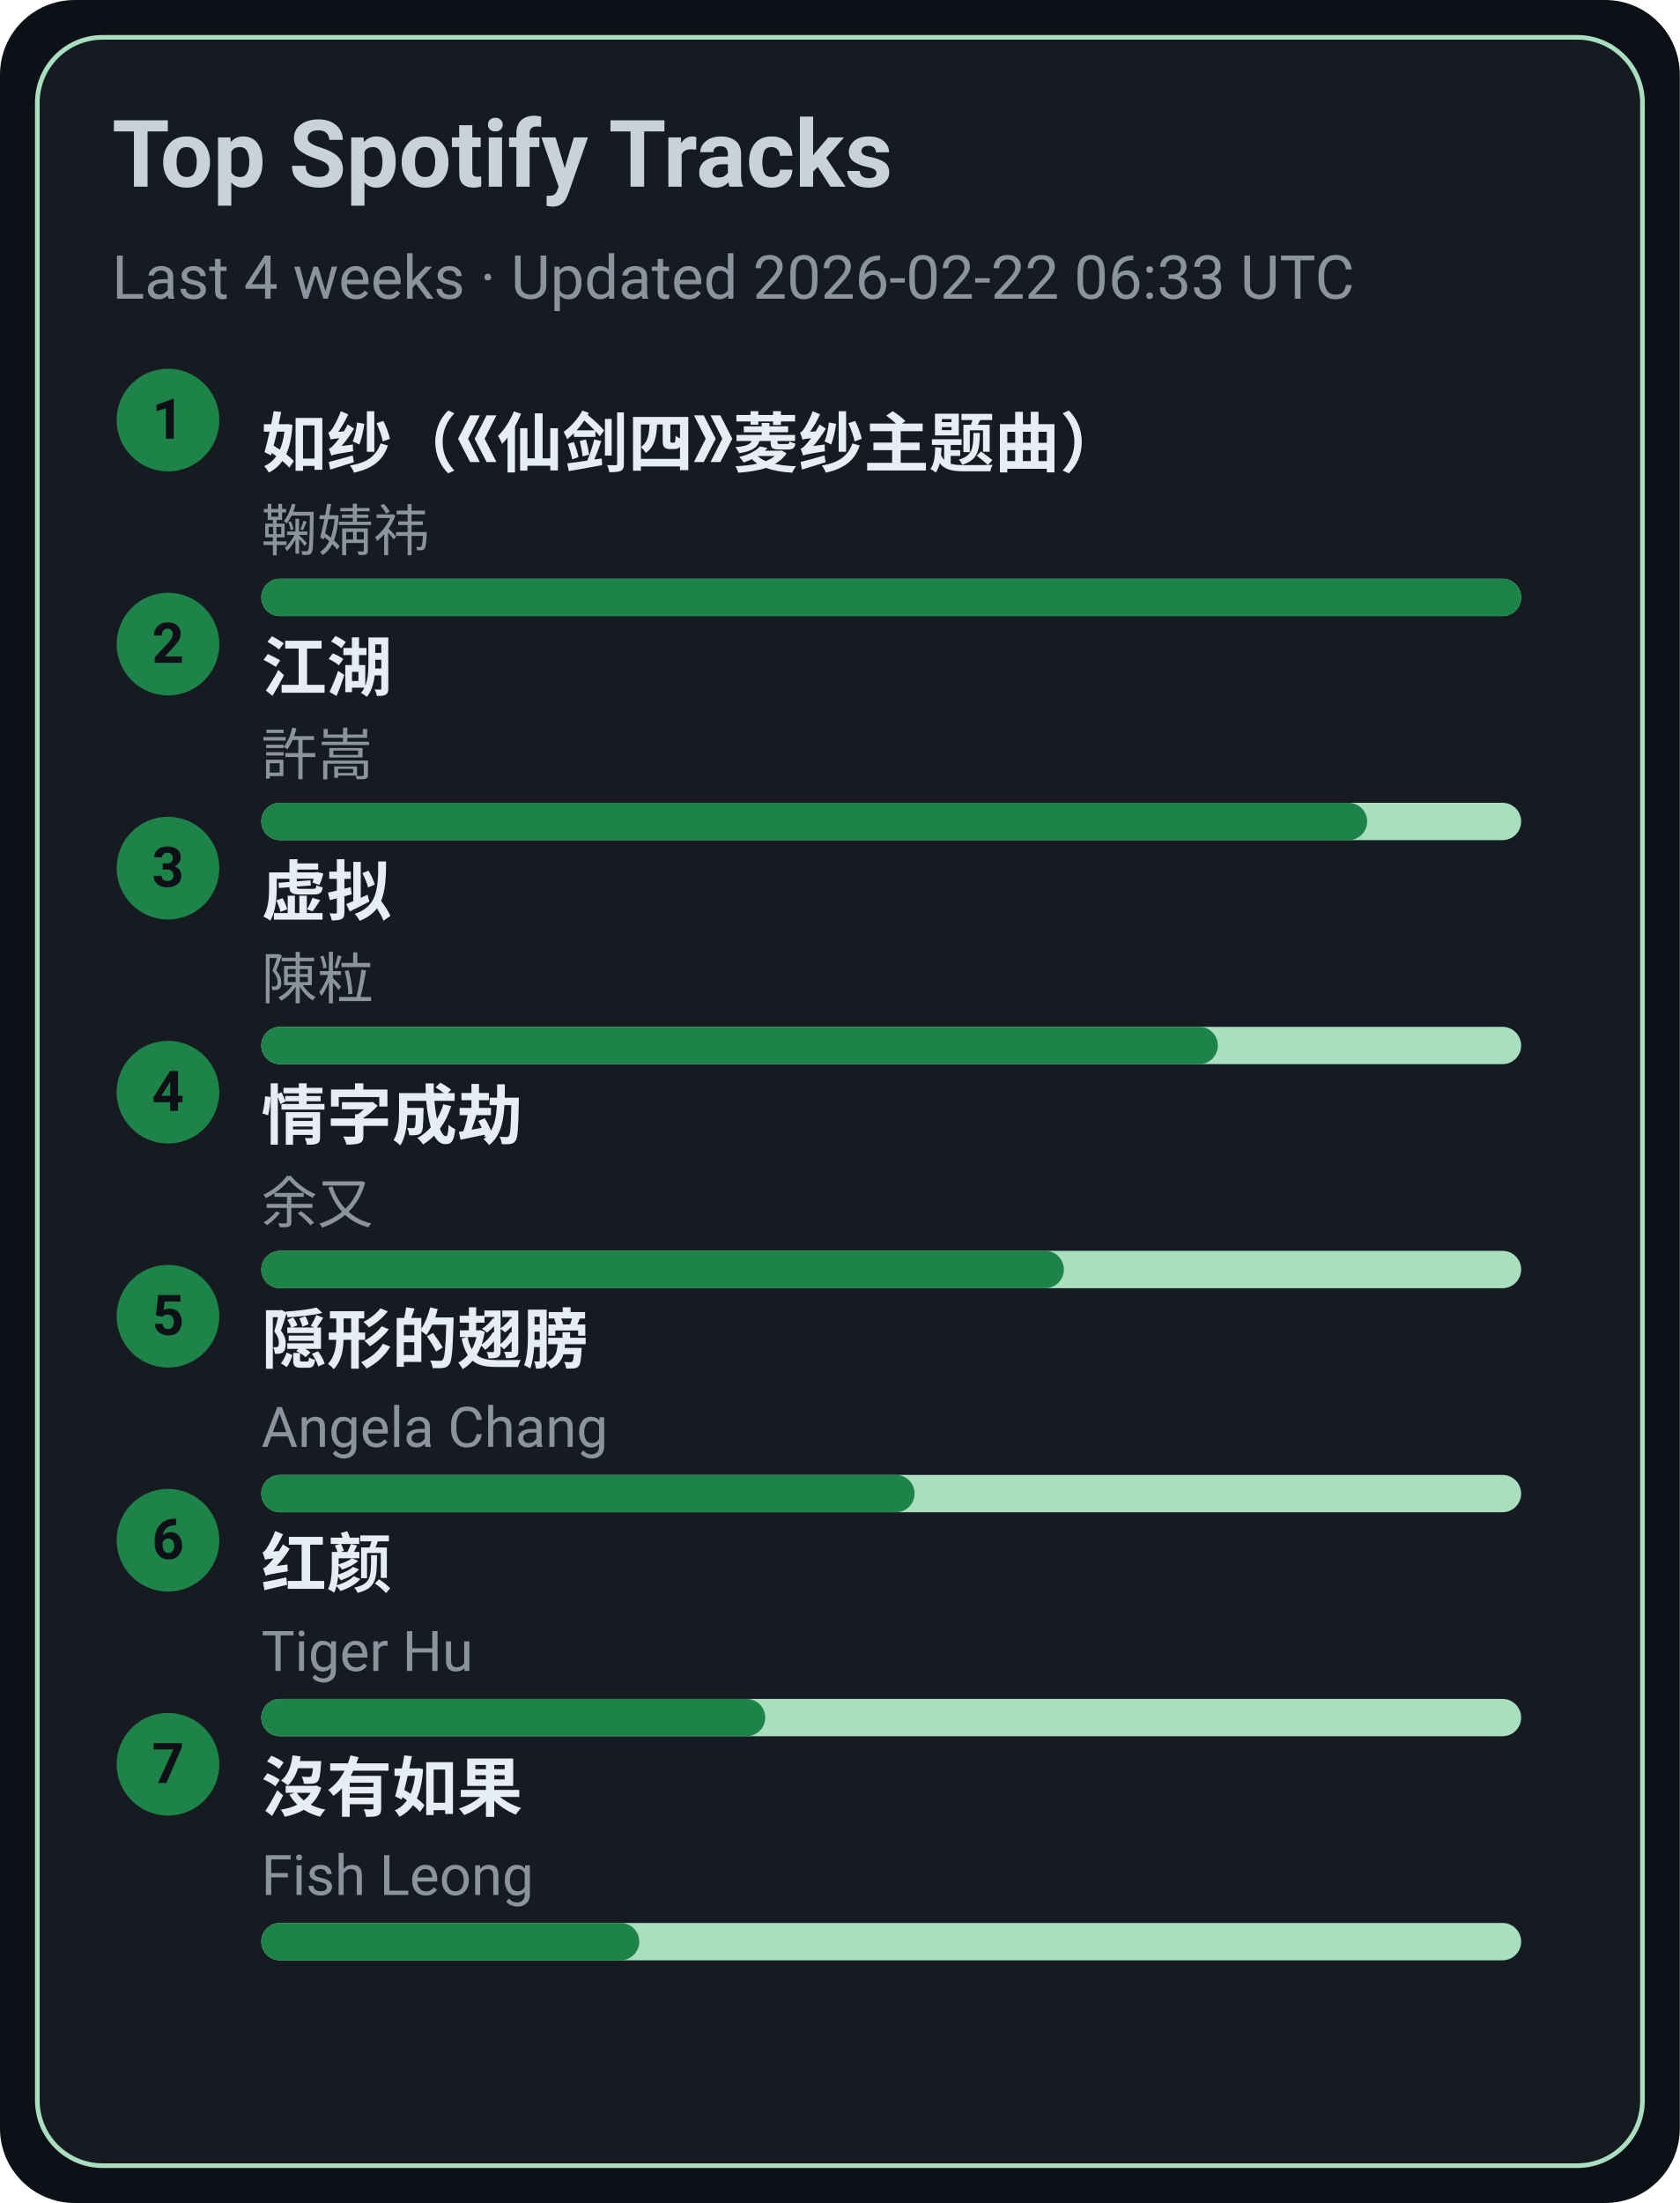
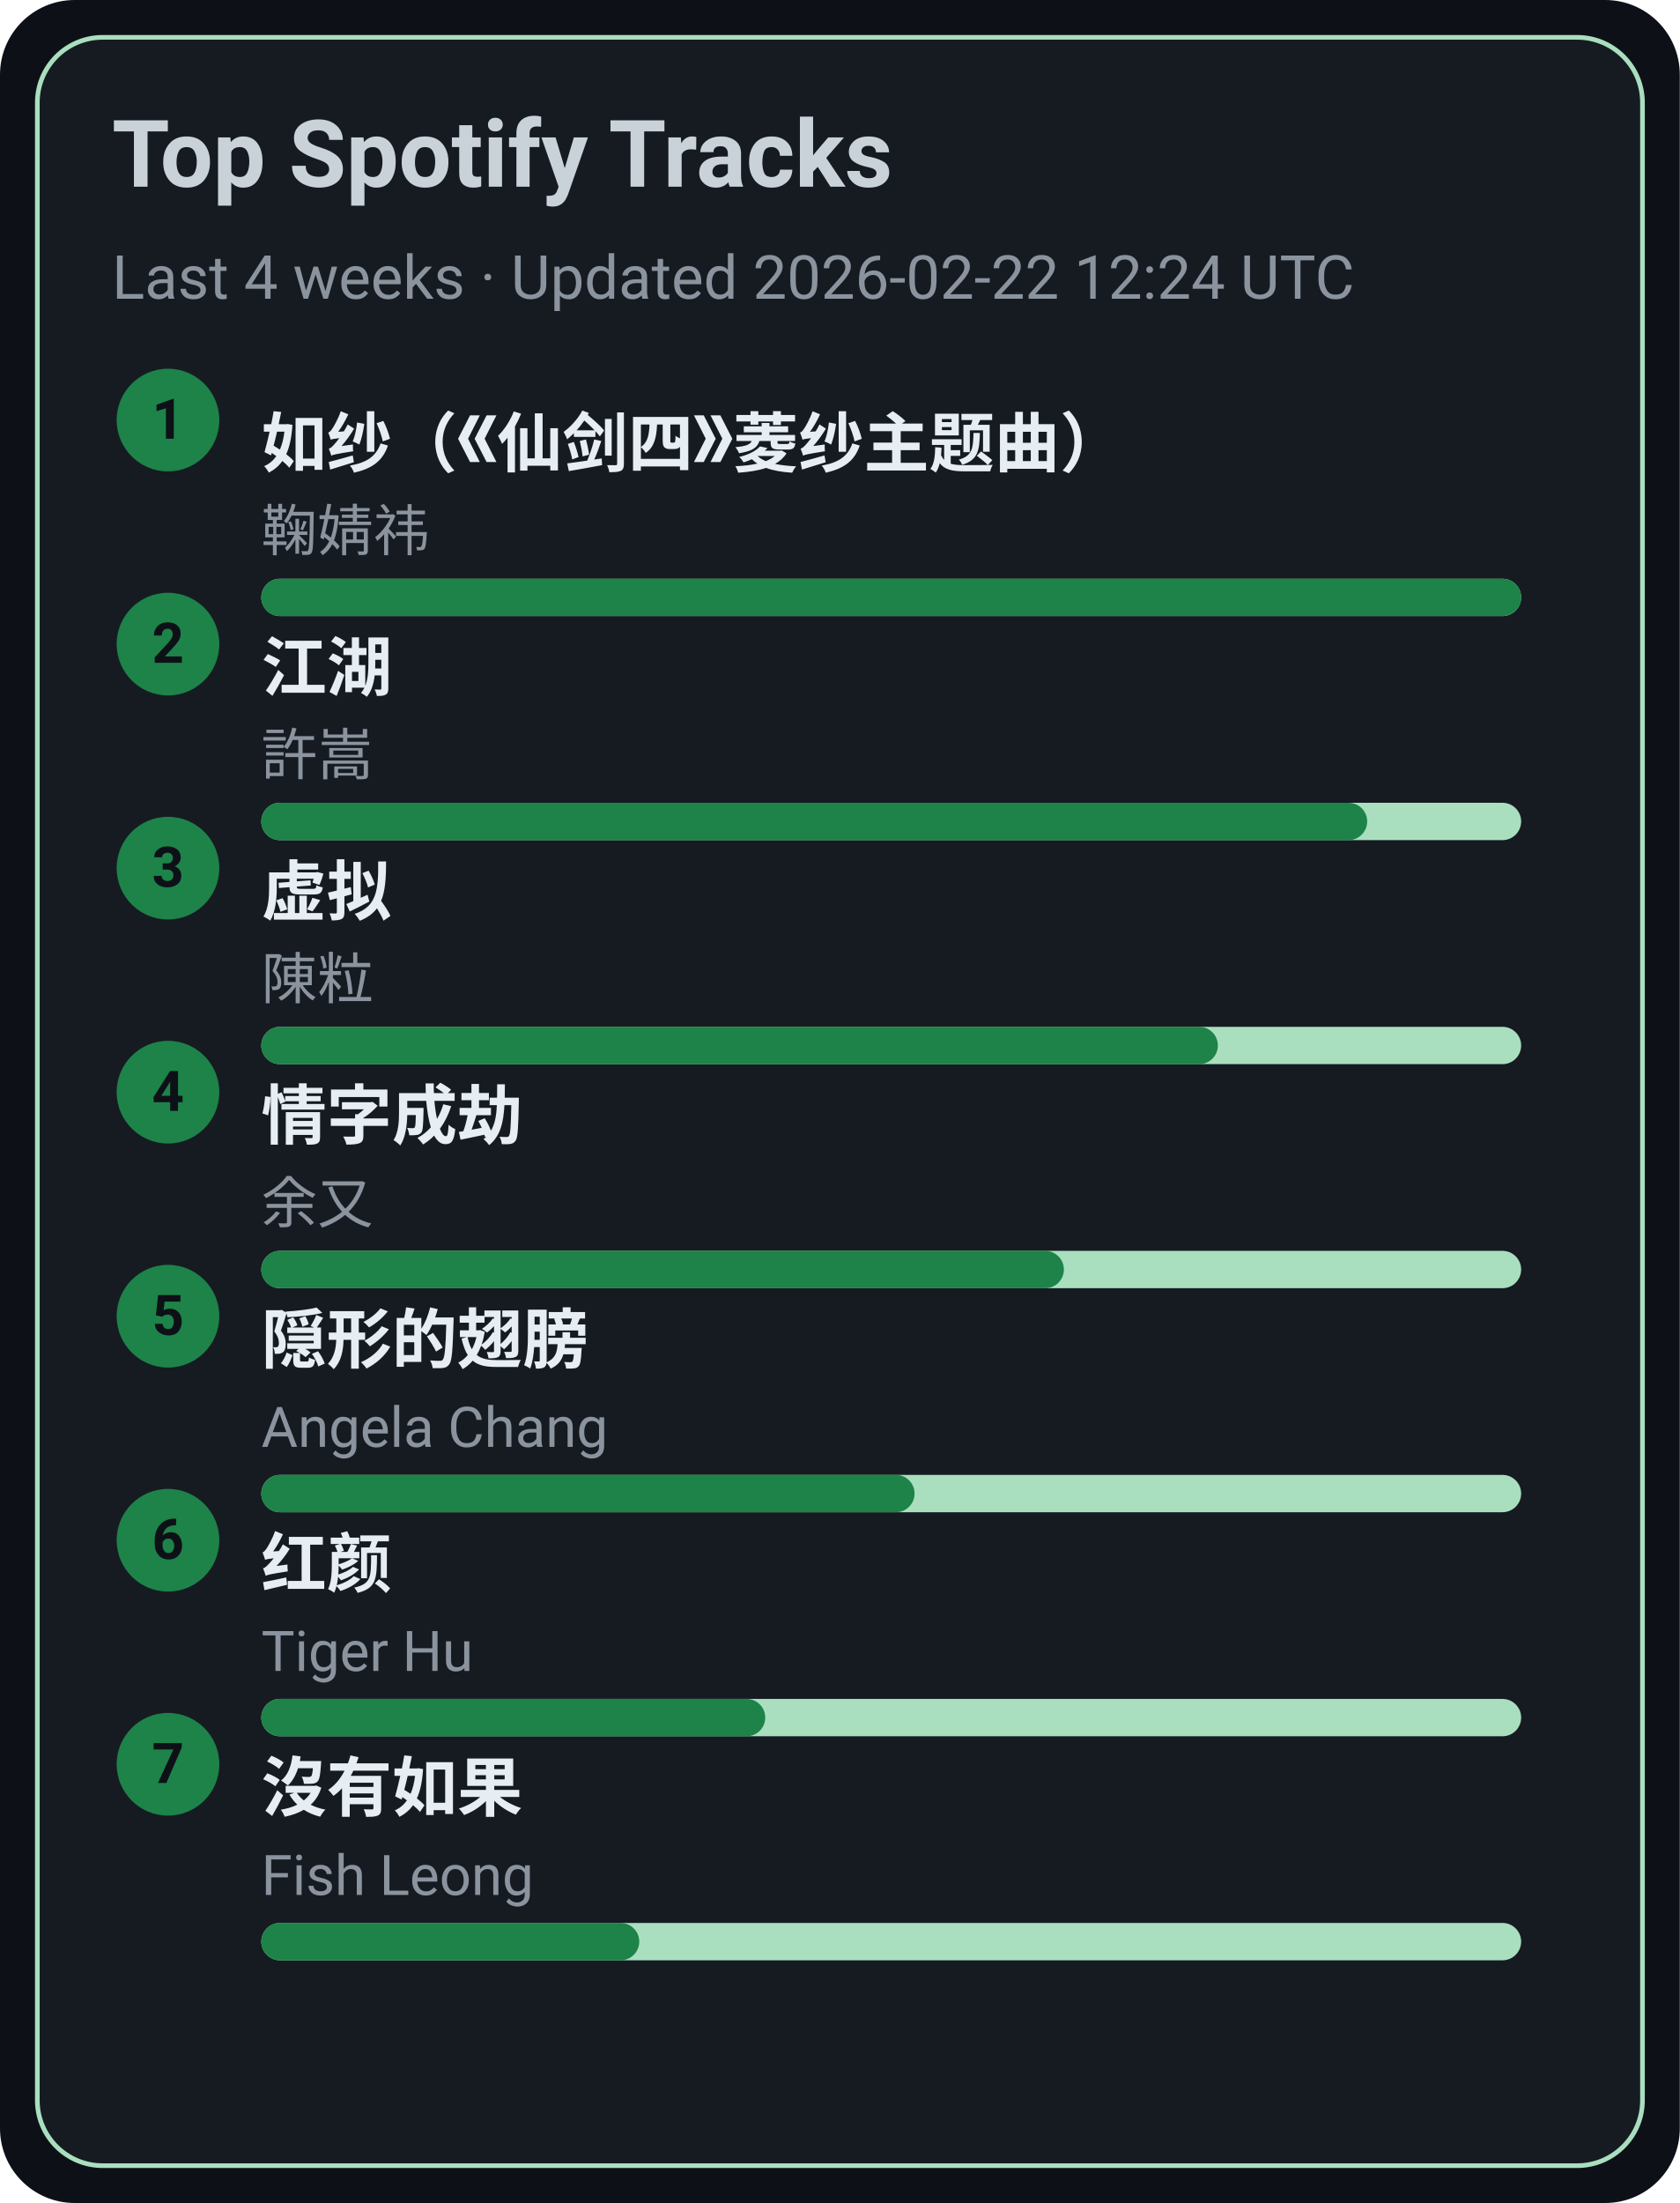
<svg xmlns="http://www.w3.org/2000/svg" width="360" height="472" viewBox="0 0 360 472">
  <style>text{font-family:-apple-system,BlinkMacSystemFont,Segoe UI,Roboto,Ubuntu,Helvetica Neue,Arial,Noto Sans,sans-serif}</style>
  <rect width="360" height="472" rx="16" fill="#0d1117" />
  <rect x="8" y="8" width="344" height="456" rx="14" fill="#161b22" stroke="#A9DFBF" />
  <text x="24" y="40" font-size="20" fill="#c9d1d9" font-weight="600">Top Spotify Tracks</text>
-   <text x="24" y="64" font-size="13" fill="#8b949e">Last 4 weeks · Updated 2026-02-22 06:33 UTC</text>
+   <text x="24" y="64" font-size="13" fill="#8b949e">Last 4 weeks · Updated 2026-02-22 12:24 UTC</text>
  <circle cx="36" cy="90" r="11" fill="#1D8348" />
  <text x="36" y="94" text-anchor="middle" font-size="12" fill="#0d1117" font-weight="700">1</text>
  <a href="https://open.spotify.com/track/69FUNgvEVkNbHq43lgvdme" target="_blank" rel="noopener noreferrer">
    <text x="56" y="100" font-size="14" fill="#e6edf3" font-weight="600">如纱（《仙剑四》菱纱主题曲）</text>
  </a>
  <text x="56" y="118" font-size="12" fill="#8b949e">鞠婧祎</text>
  <rect x="56" y="124" width="270" height="8" rx="4" fill="#A9DFBF" />
  <rect x="56" y="124" width="270" height="8" rx="4" fill="#1D8348" />
  <circle cx="36" cy="138" r="11" fill="#1D8348" />
  <text x="36" y="142" text-anchor="middle" font-size="12" fill="#0d1117" font-weight="700">2</text>
  <a href="https://open.spotify.com/track/03PCdwqajii1xgp7WIozzC" target="_blank" rel="noopener noreferrer">
    <text x="56" y="148" font-size="14" fill="#e6edf3" font-weight="600">江湖</text>
  </a>
  <text x="56" y="166" font-size="12" fill="#8b949e">許嵩</text>
  <rect x="56" y="172" width="270" height="8" rx="4" fill="#A9DFBF" />
  <rect x="56" y="172" width="237" height="8" rx="4" fill="#1D8348" />
  <circle cx="36" cy="186" r="11" fill="#1D8348" />
  <text x="36" y="190" text-anchor="middle" font-size="12" fill="#0d1117" font-weight="700">3</text>
  <a href="https://open.spotify.com/track/5l9sg05BhpfsdLfRvjGsAf" target="_blank" rel="noopener noreferrer">
    <text x="56" y="196" font-size="14" fill="#e6edf3" font-weight="600">虚拟</text>
  </a>
  <text x="56" y="214" font-size="12" fill="#8b949e">陳粒</text>
  <rect x="56" y="220" width="270" height="8" rx="4" fill="#A9DFBF" />
  <rect x="56" y="220" width="205" height="8" rx="4" fill="#1D8348" />
  <circle cx="36" cy="234" r="11" fill="#1D8348" />
  <text x="36" y="238" text-anchor="middle" font-size="12" fill="#0d1117" font-weight="700">4</text>
  <a href="https://open.spotify.com/track/6PLof7Z5mvbp9im83J4m3m" target="_blank" rel="noopener noreferrer">
    <text x="56" y="244" font-size="14" fill="#e6edf3" font-weight="600">情字成劫</text>
  </a>
  <text x="56" y="262" font-size="12" fill="#8b949e">余又</text>
  <rect x="56" y="268" width="270" height="8" rx="4" fill="#A9DFBF" />
  <rect x="56" y="268" width="172" height="8" rx="4" fill="#1D8348" />
  <circle cx="36" cy="282" r="11" fill="#1D8348" />
  <text x="36" y="286" text-anchor="middle" font-size="12" fill="#0d1117" font-weight="700">5</text>
  <a href="https://open.spotify.com/track/6Tv5ukQ3xK8WHxJgWMM6vM" target="_blank" rel="noopener noreferrer">
    <text x="56" y="292" font-size="14" fill="#e6edf3" font-weight="600">隠形的翅膀</text>
  </a>
  <text x="56" y="310" font-size="12" fill="#8b949e">Angela Chang</text>
  <rect x="56" y="316" width="270" height="8" rx="4" fill="#A9DFBF" />
  <rect x="56" y="316" width="140" height="8" rx="4" fill="#1D8348" />
  <circle cx="36" cy="330" r="11" fill="#1D8348" />
  <text x="36" y="334" text-anchor="middle" font-size="12" fill="#0d1117" font-weight="700">6</text>
  <a href="https://open.spotify.com/track/6Q7OE4tvrUOIvIDY2EC5Im" target="_blank" rel="noopener noreferrer">
    <text x="56" y="340" font-size="14" fill="#e6edf3" font-weight="600">红颜</text>
  </a>
  <text x="56" y="358" font-size="12" fill="#8b949e">Tiger Hu</text>
  <rect x="56" y="364" width="270" height="8" rx="4" fill="#A9DFBF" />
  <rect x="56" y="364" width="108" height="8" rx="4" fill="#1D8348" />
  <circle cx="36" cy="378" r="11" fill="#1D8348" />
  <text x="36" y="382" text-anchor="middle" font-size="12" fill="#0d1117" font-weight="700">7</text>
  <a href="https://open.spotify.com/track/1G9MmoUjo5nC5lB7paaG0l" target="_blank" rel="noopener noreferrer">
    <text x="56" y="388" font-size="14" fill="#e6edf3" font-weight="600">沒有如果</text>
  </a>
  <text x="56" y="406" font-size="12" fill="#8b949e">Fish Leong</text>
  <rect x="56" y="412" width="270" height="8" rx="4" fill="#A9DFBF" />
  <rect x="56" y="412" width="81" height="8" rx="4" fill="#1D8348" />
</svg>
